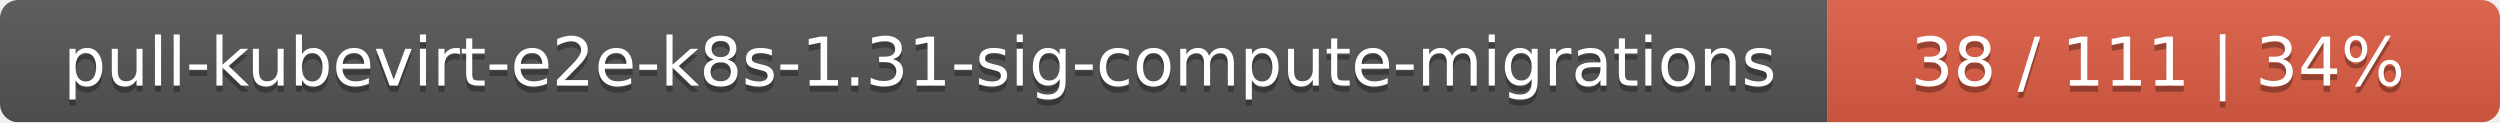
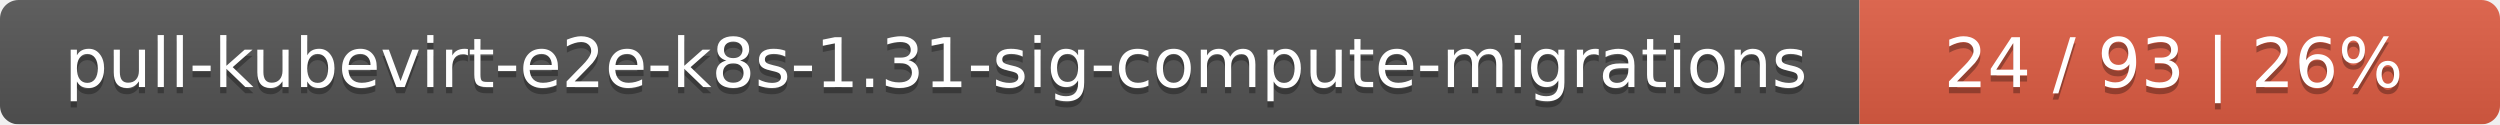
- <svg xmlns="http://www.w3.org/2000/svg" width="409" height="20">
+ <svg xmlns="http://www.w3.org/2000/svg" width="402" height="20">
  <linearGradient id="smooth" x2="0" y2="100%">
    <stop offset="0" stop-color="#bbb" stop-opacity=".1" />
    <stop offset="1" stop-opacity=".1" />
  </linearGradient>
  <mask id="round">
-     <rect width="409" height="20" rx="3" fill="#fff" />
+     <rect width="402" height="20" rx="3" fill="#fff" />
  </mask>
  <g mask="url(#round)">
    <rect width="299" height="20" fill="#555" />
-     <rect x="299" width="110" height="20" fill="#e05d44" />
-     <rect width="409" height="20" fill="url(#smooth)" />
+     <rect x="299" width="103" height="20" fill="#e05d44" />
+     <rect width="402" height="20" fill="url(#smooth)" />
  </g>
  <g fill="#fff" text-anchor="middle" font-family="DejaVu Sans,Verdana,Geneva,sans-serif" font-size="11">
    <text x="150.5" y="15" fill="#010101" fill-opacity=".3">pull-kubevirt-e2e-k8s-1.31-sig-compute-migrations</text>
    <text x="150.5" y="14">pull-kubevirt-e2e-k8s-1.31-sig-compute-migrations</text>
-     <text x="353" y="15" fill="#010101" fill-opacity=".3">38 / 111    |    34%</text>
-     <text x="353" y="14">38 / 111    |    34%</text>
+     <text x="349.5" y="15" fill="#010101" fill-opacity=".3">24 / 93    |    26%</text>
+     <text x="349.5" y="14">24 / 93    |    26%</text>
  </g>
</svg>
